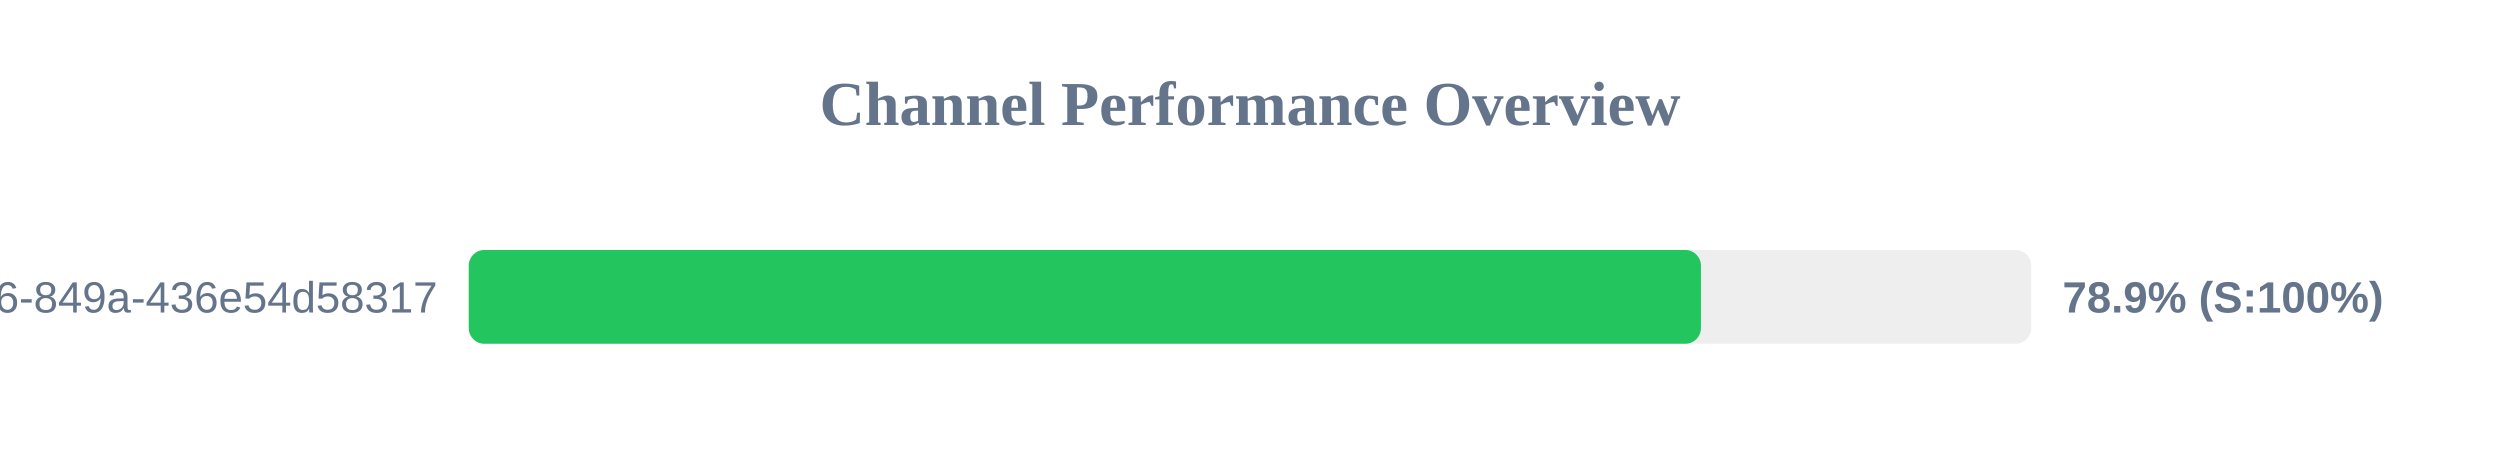
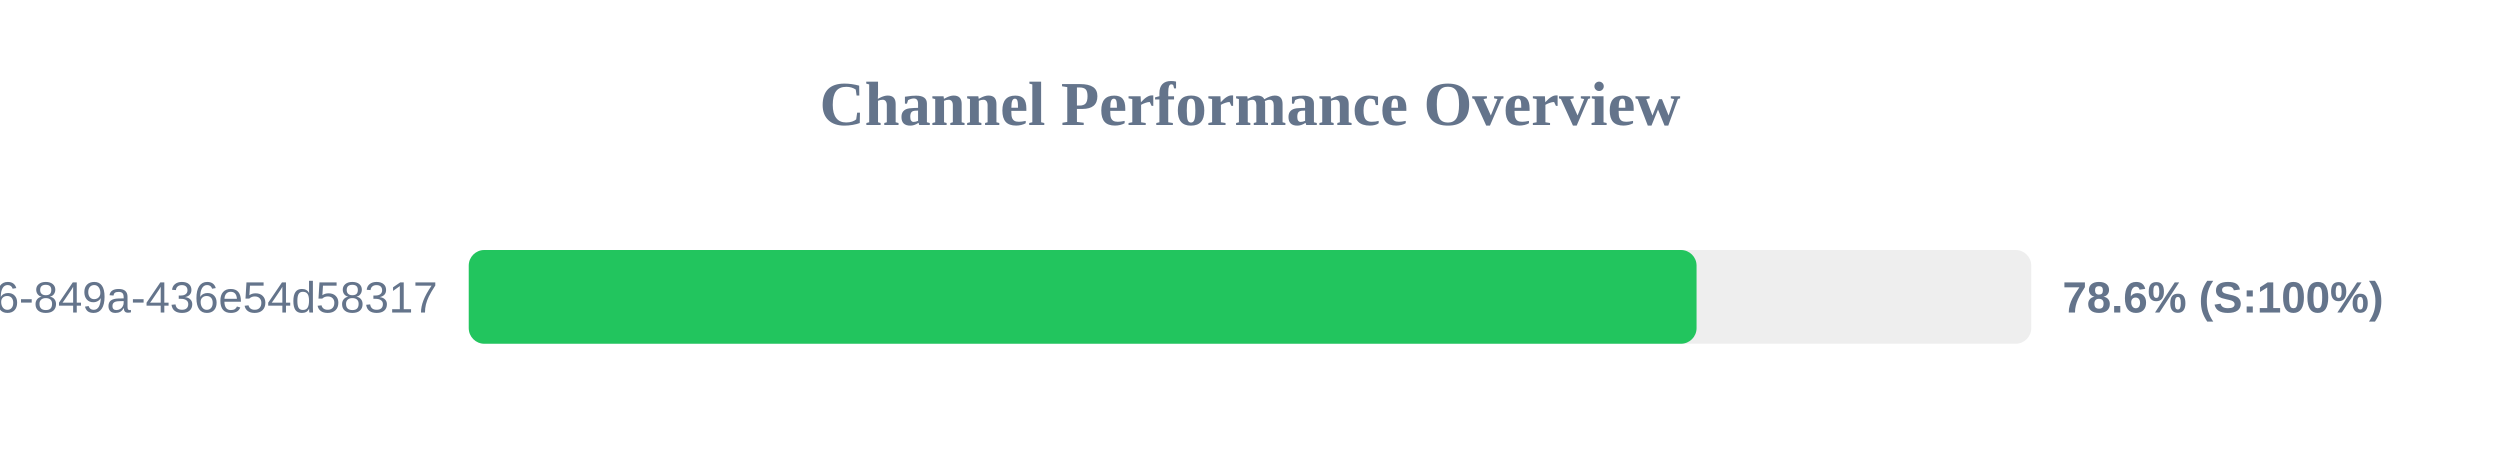
<svg xmlns="http://www.w3.org/2000/svg" width="800" height="150" version="1.1">
  <style>
        .row { font: 14px Arial; fill: #64748b; }
        .score { font: bold 14px Arial; fill: #64748b; }
    </style>
  <text x="400" y="40" text-anchor="middle" font-size="20px" font-weight="bold" fill="#64748b">Channel Performance Overview</text>
  <rect x="150" y="80" width="500" height="30" fill="#eee" rx="5" />
-   <rect x="150" y="80" width="394.3" height="30" fill="#22c55e" rx="5" />
+   <rect x="150" y="80" width="392.9" height="30" fill="#22c55e" rx="5" />
  <text x="140" y="100" text-anchor="end" class="row">?uuid=29fbd51f-03c8-4d76-849a-436e54d58317</text>
-   <text x="660" y="100" text-anchor="start" class="score">78.9% (S:100%)</text>
+   <text x="660" y="100" text-anchor="start" class="score">78.6% (S:100%)</text>
</svg>
